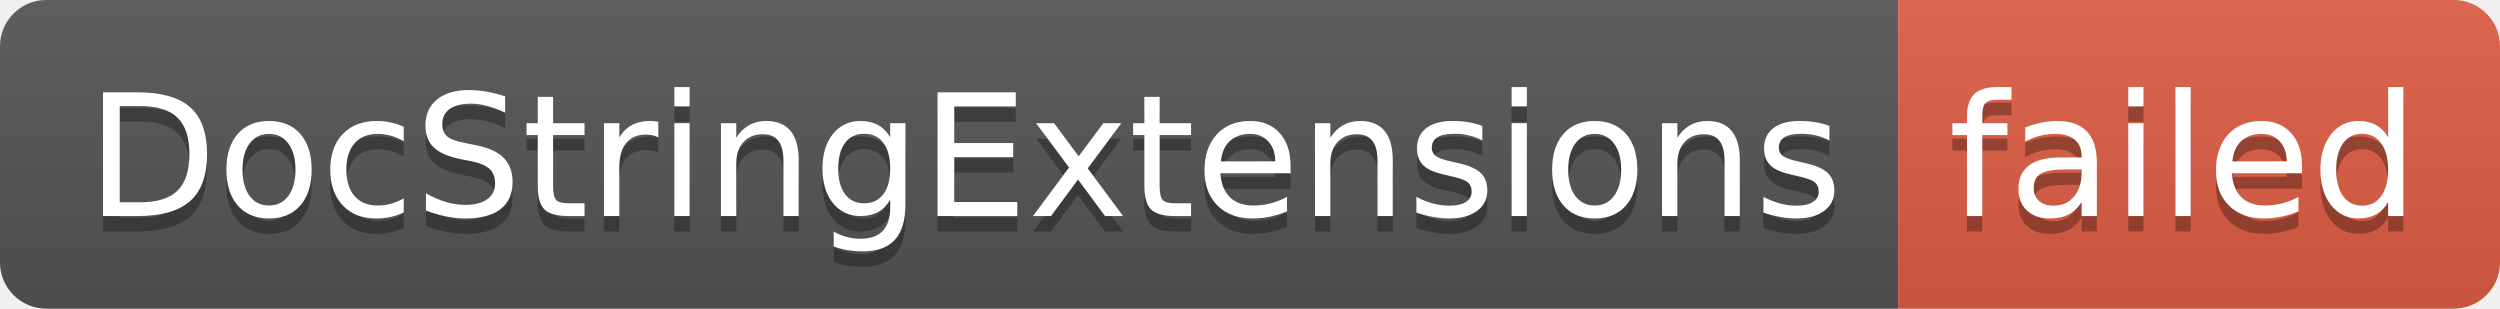
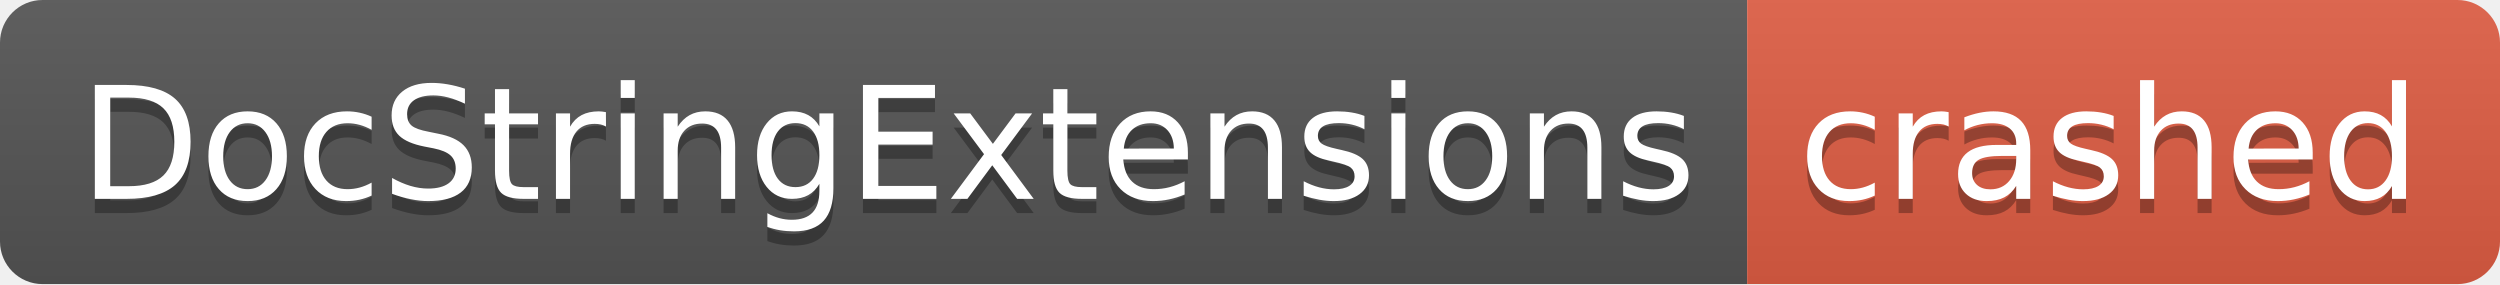
- <svg xmlns="http://www.w3.org/2000/svg" width="162" height="20" role="img" aria-label="DocStringExtensions: failed">
+ <svg xmlns="http://www.w3.org/2000/svg" width="176" height="20" role="img" aria-label="DocStringExtensions: crashed">
  <linearGradient id="s" x2="0" y2="100%">
    <stop offset="0" stop-color="#bbb" stop-opacity=".1" />
    <stop offset="1" stop-opacity=".1" />
  </linearGradient>
  <clipPath id="r">
-     <rect width="162" height="20" rx="3" fill="#fff" />
+     <rect width="176" height="20" rx="3" fill="#fff" />
  </clipPath>
  <g clip-path="url(#r)">
    <rect width="123" height="20" fill="#555" />
-     <rect x="123" width="39" height="20" fill="#e05d44" />
-     <rect width="162" height="20" fill="url(#s)" />
+     <rect x="123" width="53" height="20" fill="#e05d44" />
+     <rect width="176" height="20" fill="url(#s)" />
  </g>
  <g fill="#fff" text-anchor="middle" font-family="Verdana,Geneva,DejaVu Sans,sans-serif" text-rendering="geometricPrecision" font-size="110">
    <text aria-hidden="true" x="625" y="150" fill="#010101" fill-opacity=".3" transform="scale(.1)" textLength="1130">DocStringExtensions</text>
    <text x="625" y="140" transform="scale(.1)" fill="#fff" textLength="1130">DocStringExtensions</text>
-     <text aria-hidden="true" x="1415" y="150" fill="#010101" fill-opacity=".3" transform="scale(.1)" textLength="290">failed</text>
-     <text x="1415" y="140" transform="scale(.1)" fill="#fff" textLength="290">failed</text>
+     <text aria-hidden="true" x="1485" y="150" fill="#010101" fill-opacity=".3" transform="scale(.1)" textLength="430">crashed</text>
+     <text x="1485" y="140" transform="scale(.1)" fill="#fff" textLength="430">crashed</text>
  </g>
</svg>
